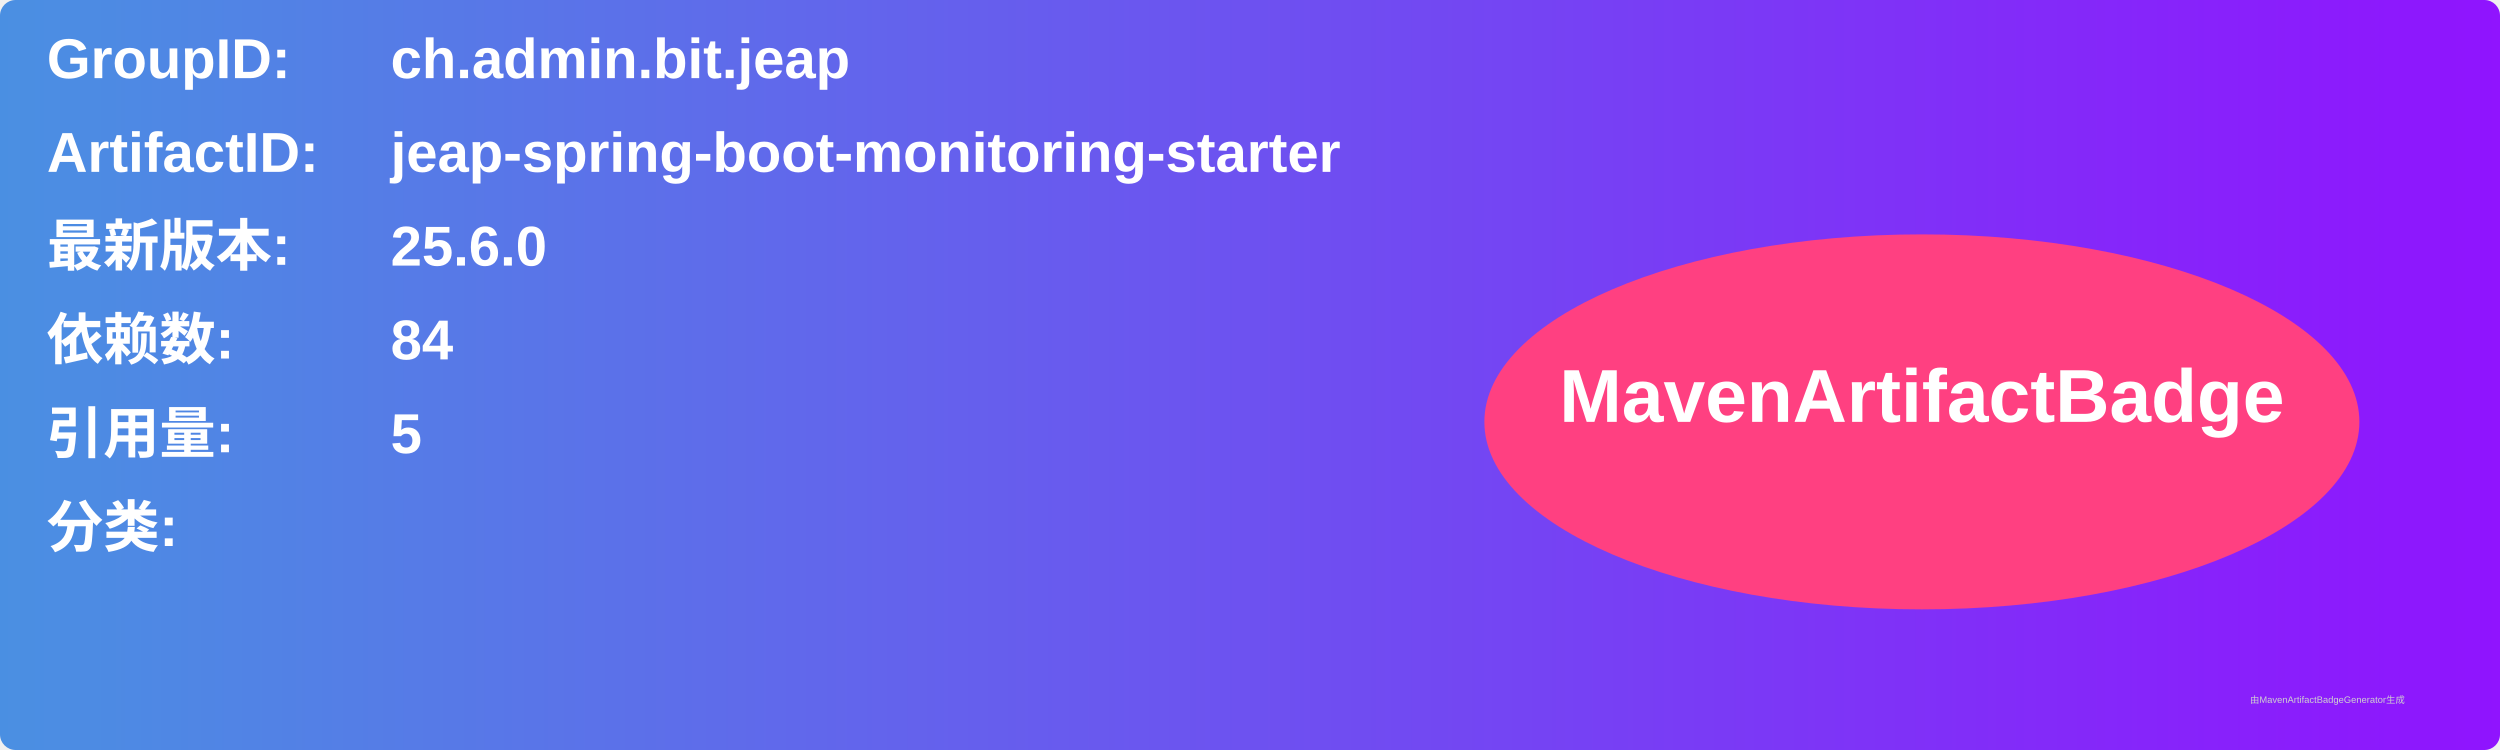
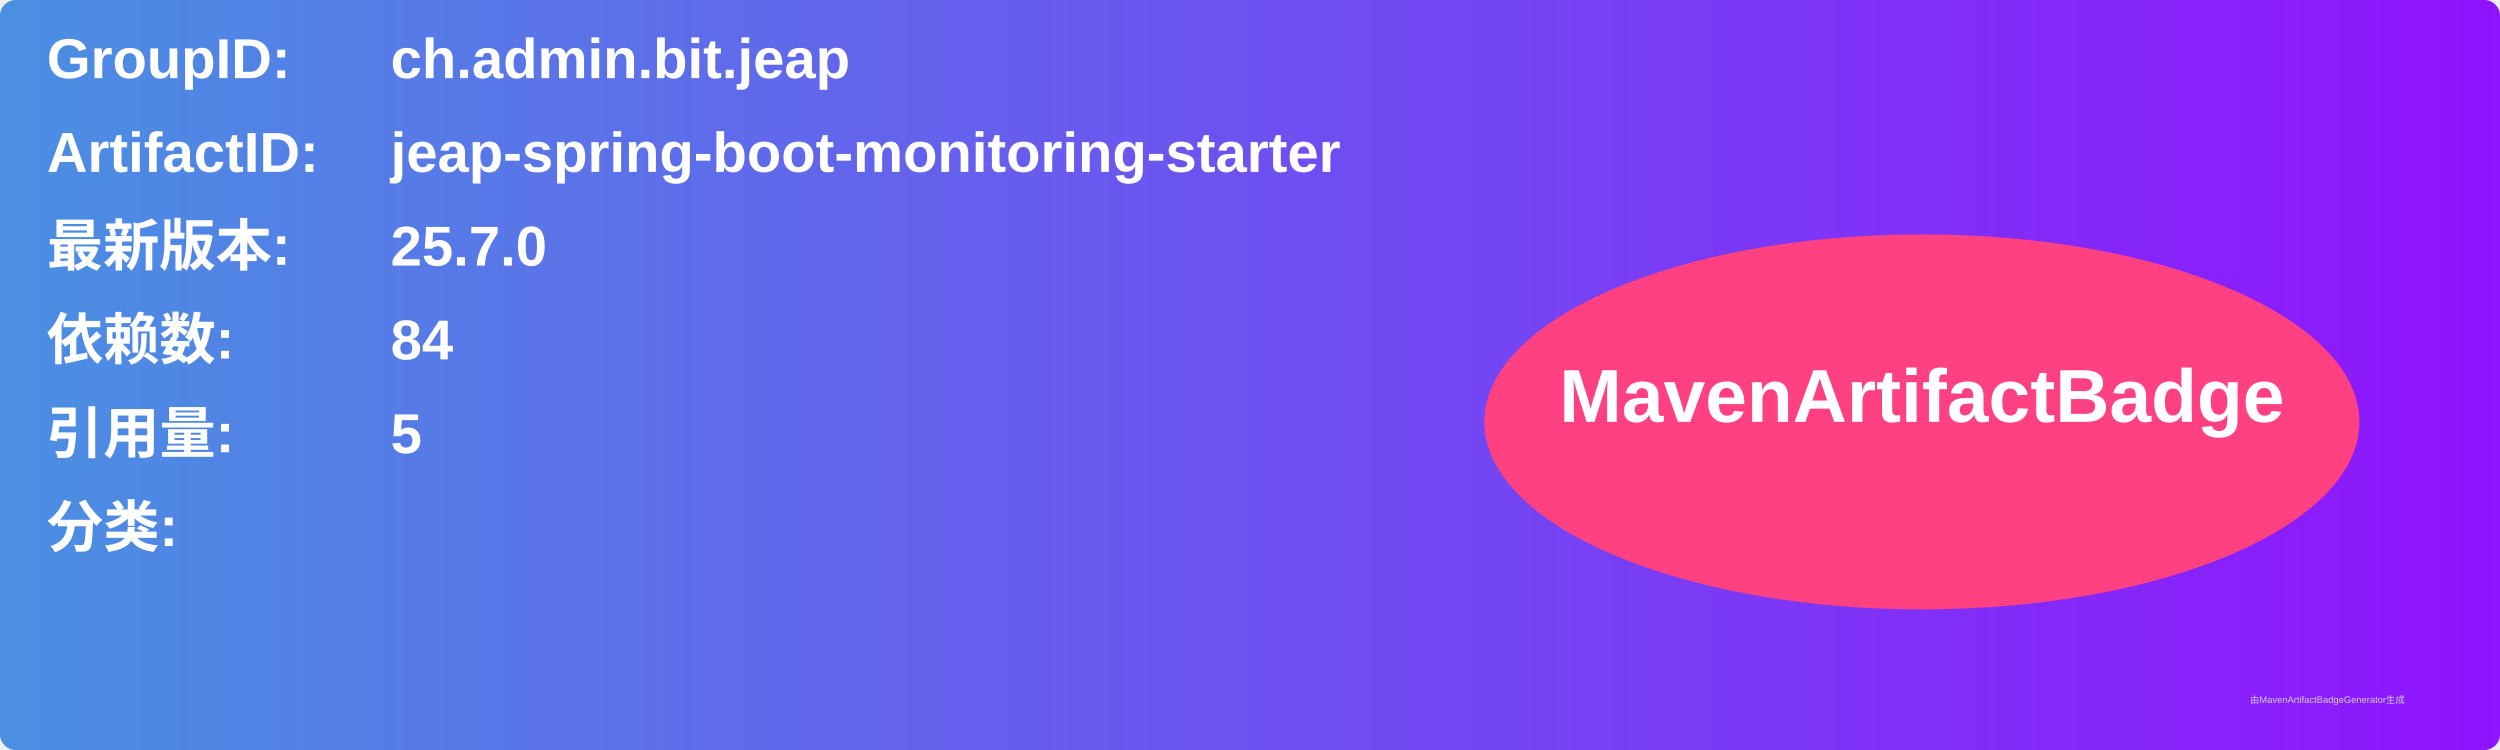
<svg xmlns="http://www.w3.org/2000/svg" width="800" height="240" viewBox="0 0 800 240">
  <linearGradient id="grad" x1="0%" y1="0%" x2="100%" y2="0%">
    <stop offset="0%" stop-color="#4a90e2" />
    <stop offset="100%" stop-color="#9013fe" />
  </linearGradient>
  <rect width="100%" height="100%" rx="5" ry="5" fill="url(#grad)" />
  <g transform="translate(15, 15)">
    <text x="0" y="10" font-family="Arial" font-size="18" fill="white" font-weight="bold" width="260">GroupID:</text>
    <text x="110" y="10" font-family="Arial" font-size="18" fill="white" font-weight="bold" width="460">ch.admin.bit.jeap</text>
    <text x="0" y="40" font-family="Arial" font-size="18" fill="white" font-weight="bold" width="260">ArtifactID:</text>
    <text x="110" y="40" font-family="Arial" font-size="18" fill="white" font-weight="bold" width="460">jeap-spring-boot-monitoring-starter</text>
    <text x="0" y="70" font-family="Arial" font-size="18" fill="white" font-weight="bold">最新版本:</text>
    <text x="110" y="70" font-family="Arial" font-size="18" fill="white" font-weight="bold">
-       <tspan font-weight="bold">25.6.0</tspan>
+       <tspan font-weight="bold">25.7.0</tspan>
    </text>
    <text x="0" y="100" font-family="Arial" font-size="18" fill="white" font-weight="bold">依赖数: </text>
    <text x="110" y="100" font-family="Arial" font-size="18" fill="white">
      <tspan font-weight="bold">84</tspan>
    </text>
    <text x="0" y="130" font-family="Arial" font-size="18" fill="white" font-weight="bold">引用量: </text>
    <text x="110" y="130" font-family="Arial" font-size="18" fill="white">
      <tspan font-weight="bold">5</tspan>
    </text>
    <text x="0" y="160" font-family="Arial" font-size="18" fill="white" font-weight="bold">分类:</text>
    <text x="10" y="190" font-family="Arial" font-size="10" fill="white">
      <tspan font-weight="bold" />
    </text>
    <ellipse cx="600" cy="120" rx="140" ry="60" fill="#ff4081" />
    <text x="600" y="120" text-anchor="middle" font-family="Arial" font-size="24" fill="white" font-weight="bold">MavenArtifactBadge</text>
  </g>
  <text x="720" y="225" font-family="Arial" font-size="3" fill="#d0d0d0">由MavenArtifactBadgeGenerator生成</text>
</svg>
